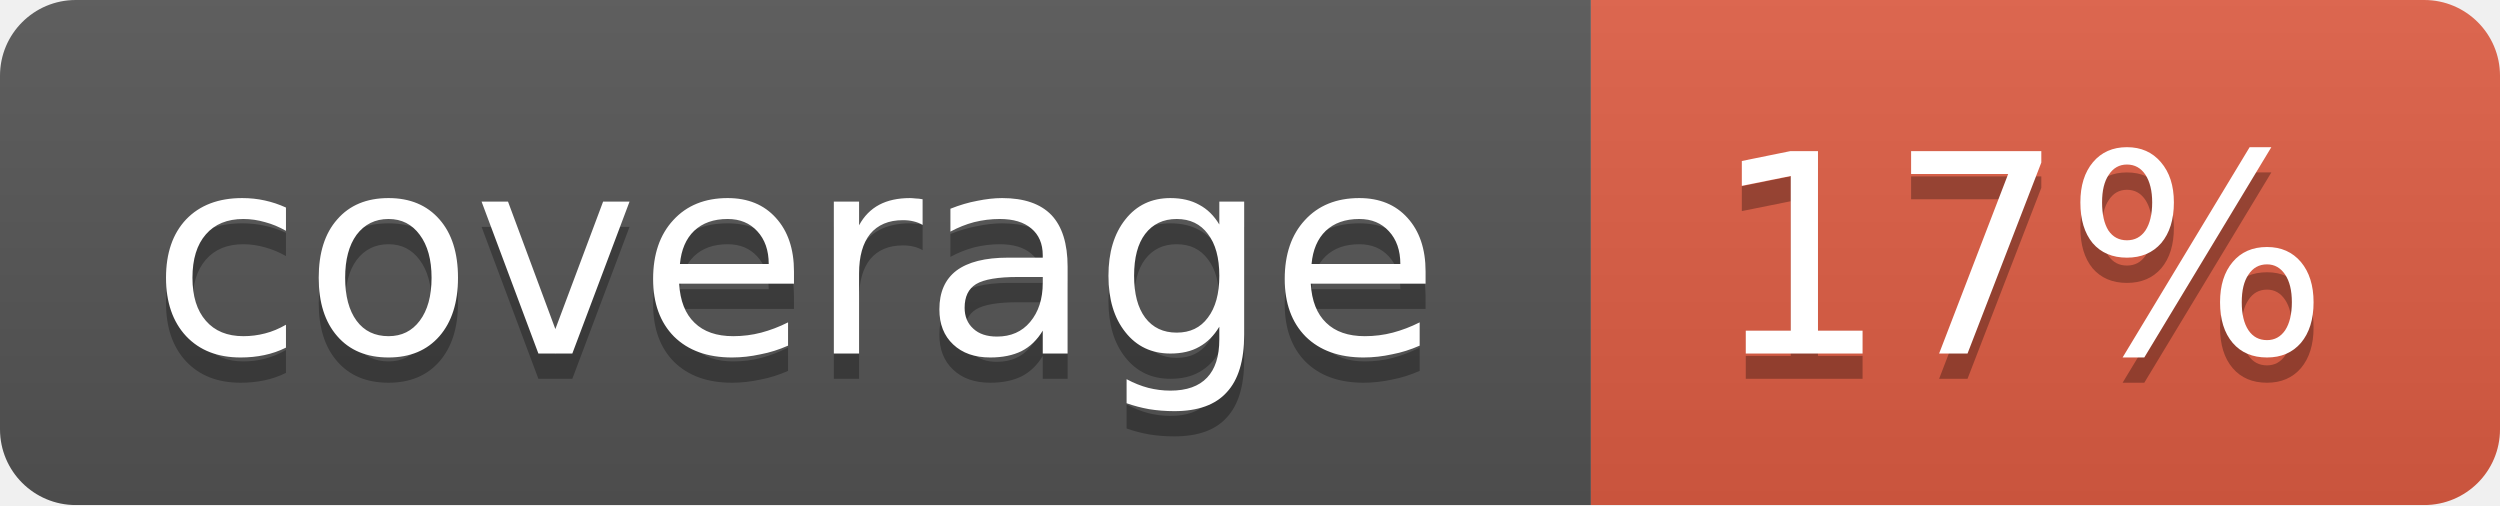
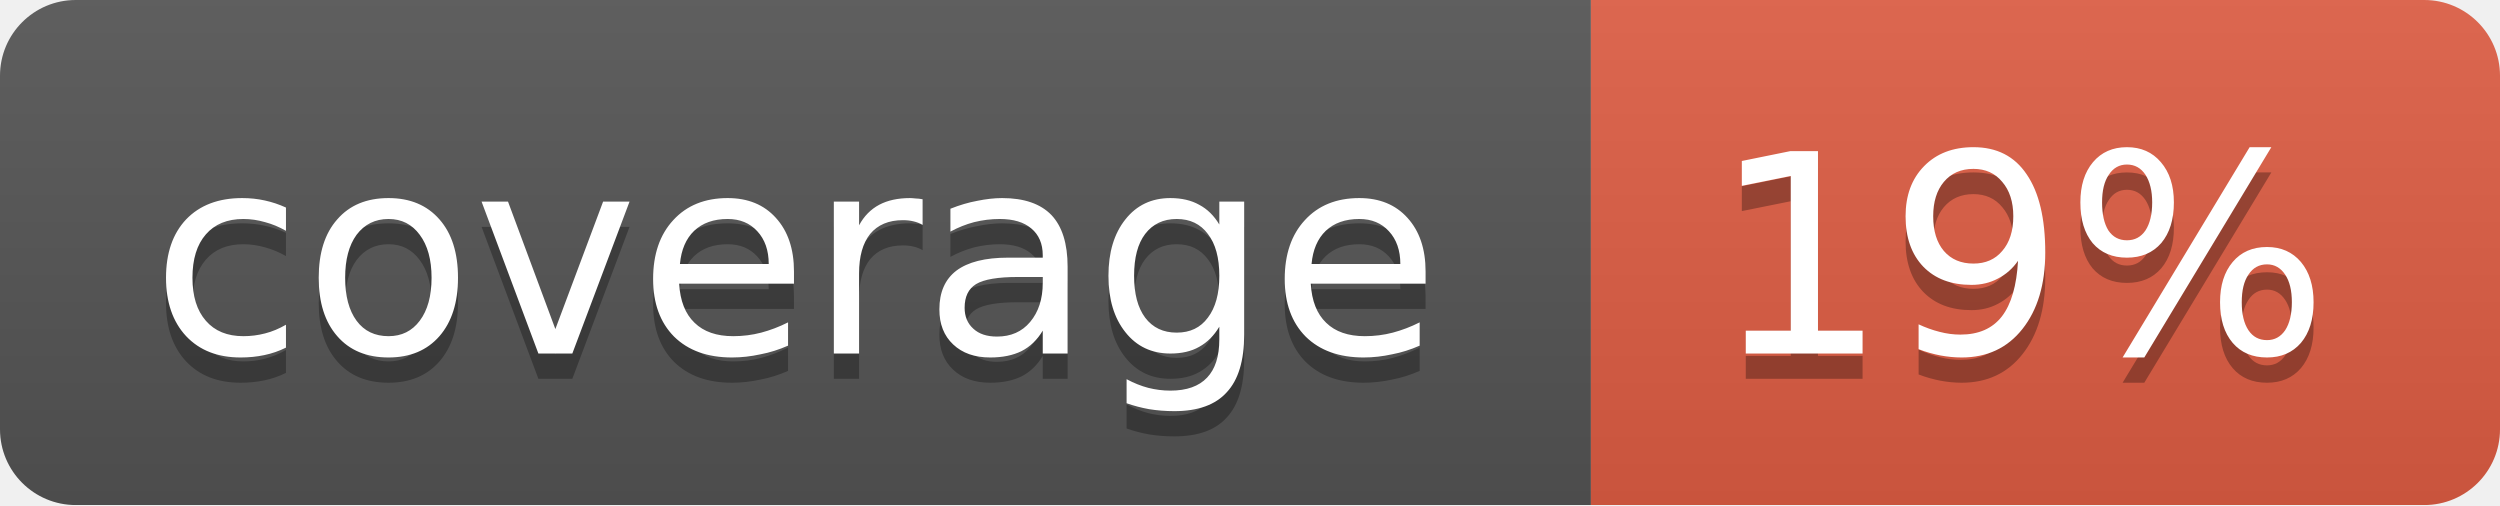
<svg xmlns="http://www.w3.org/2000/svg" width="99" height="20">
  <linearGradient id="b" x2="0" y2="100%">
    <stop offset="0" stop-color="#bbb" stop-opacity=".1" />
    <stop offset="1" stop-opacity=".1" />
  </linearGradient>
  <mask id="a">
    <rect width="99" height="20" rx="3" fill="#fff" />
  </mask>
  <g mask="url(#a)">
    <path fill="#555" d="M0 0h63v20H0z" />
    <path fill="#e05d44" d="M63 0h36v20H63z" />
    <path fill="url(#b)" d="M0 0h99v20H0z" />
  </g>
  <g fill="#fff" text-anchor="middle" font-family="DejaVu Sans,Verdana,Geneva,sans-serif" font-size="11">
    <text x="31.5" y="15" fill="#010101" fill-opacity=".3">coverage</text>
    <text x="31.5" y="14">coverage</text>
-     <text x="80" y="15" fill="#010101" fill-opacity=".3">17%</text>
-     <text x="80" y="14">17%</text>
+     <text x="80" y="15" fill="#010101" fill-opacity=".3">19%</text>
+     <text x="80" y="14">19%</text>
  </g>
</svg>
